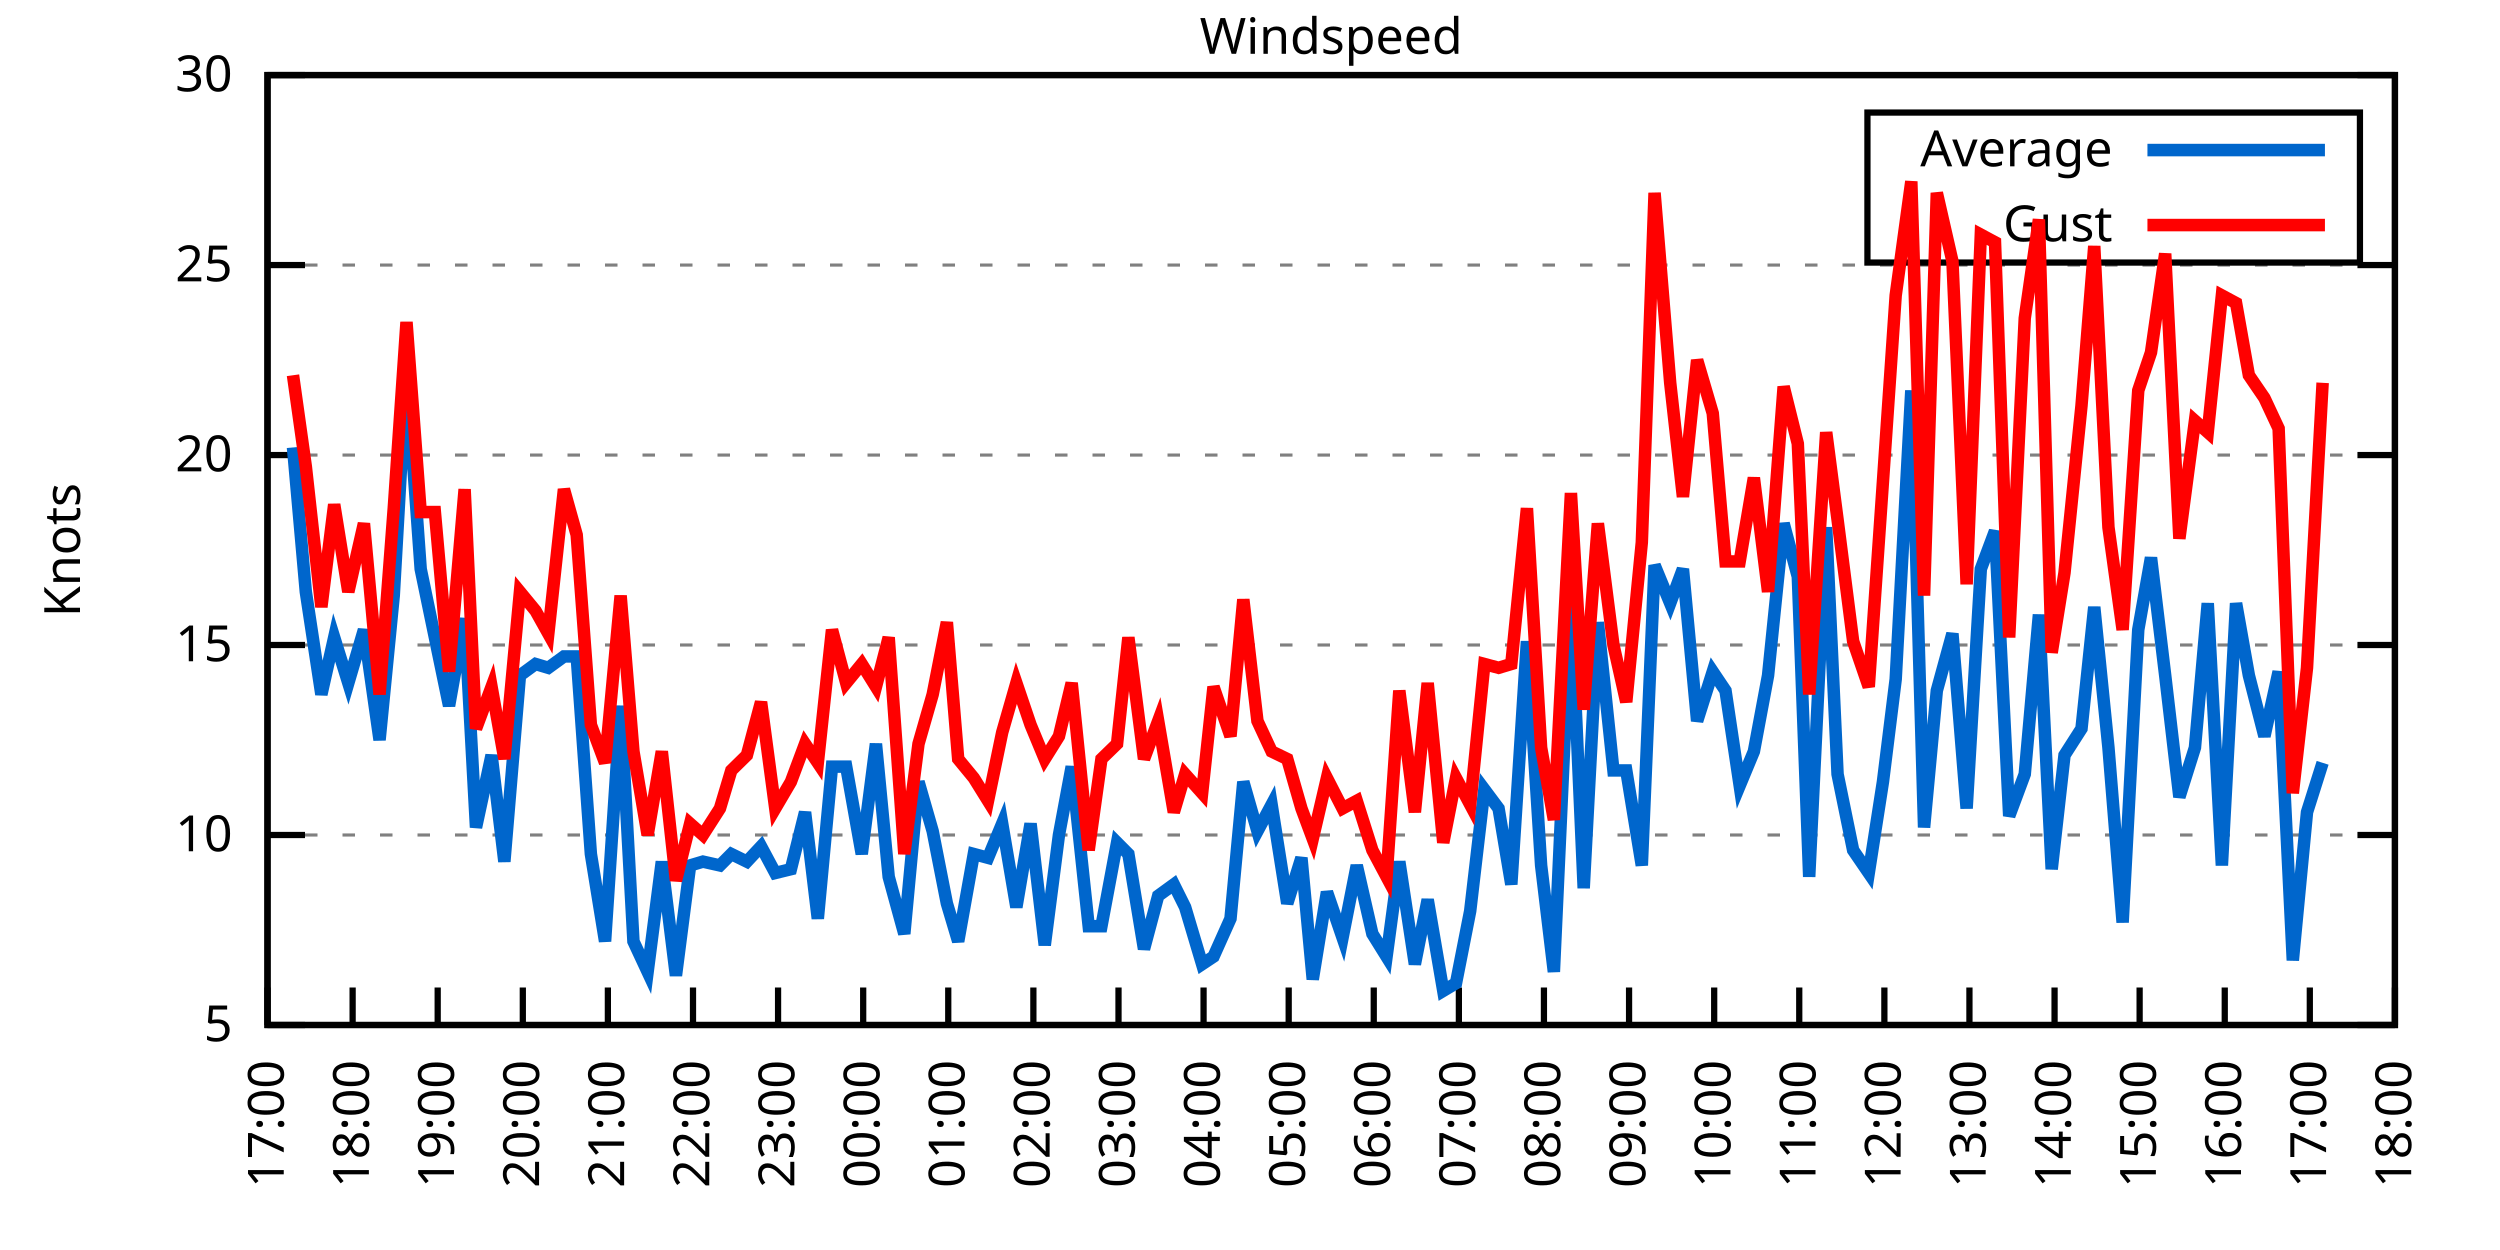
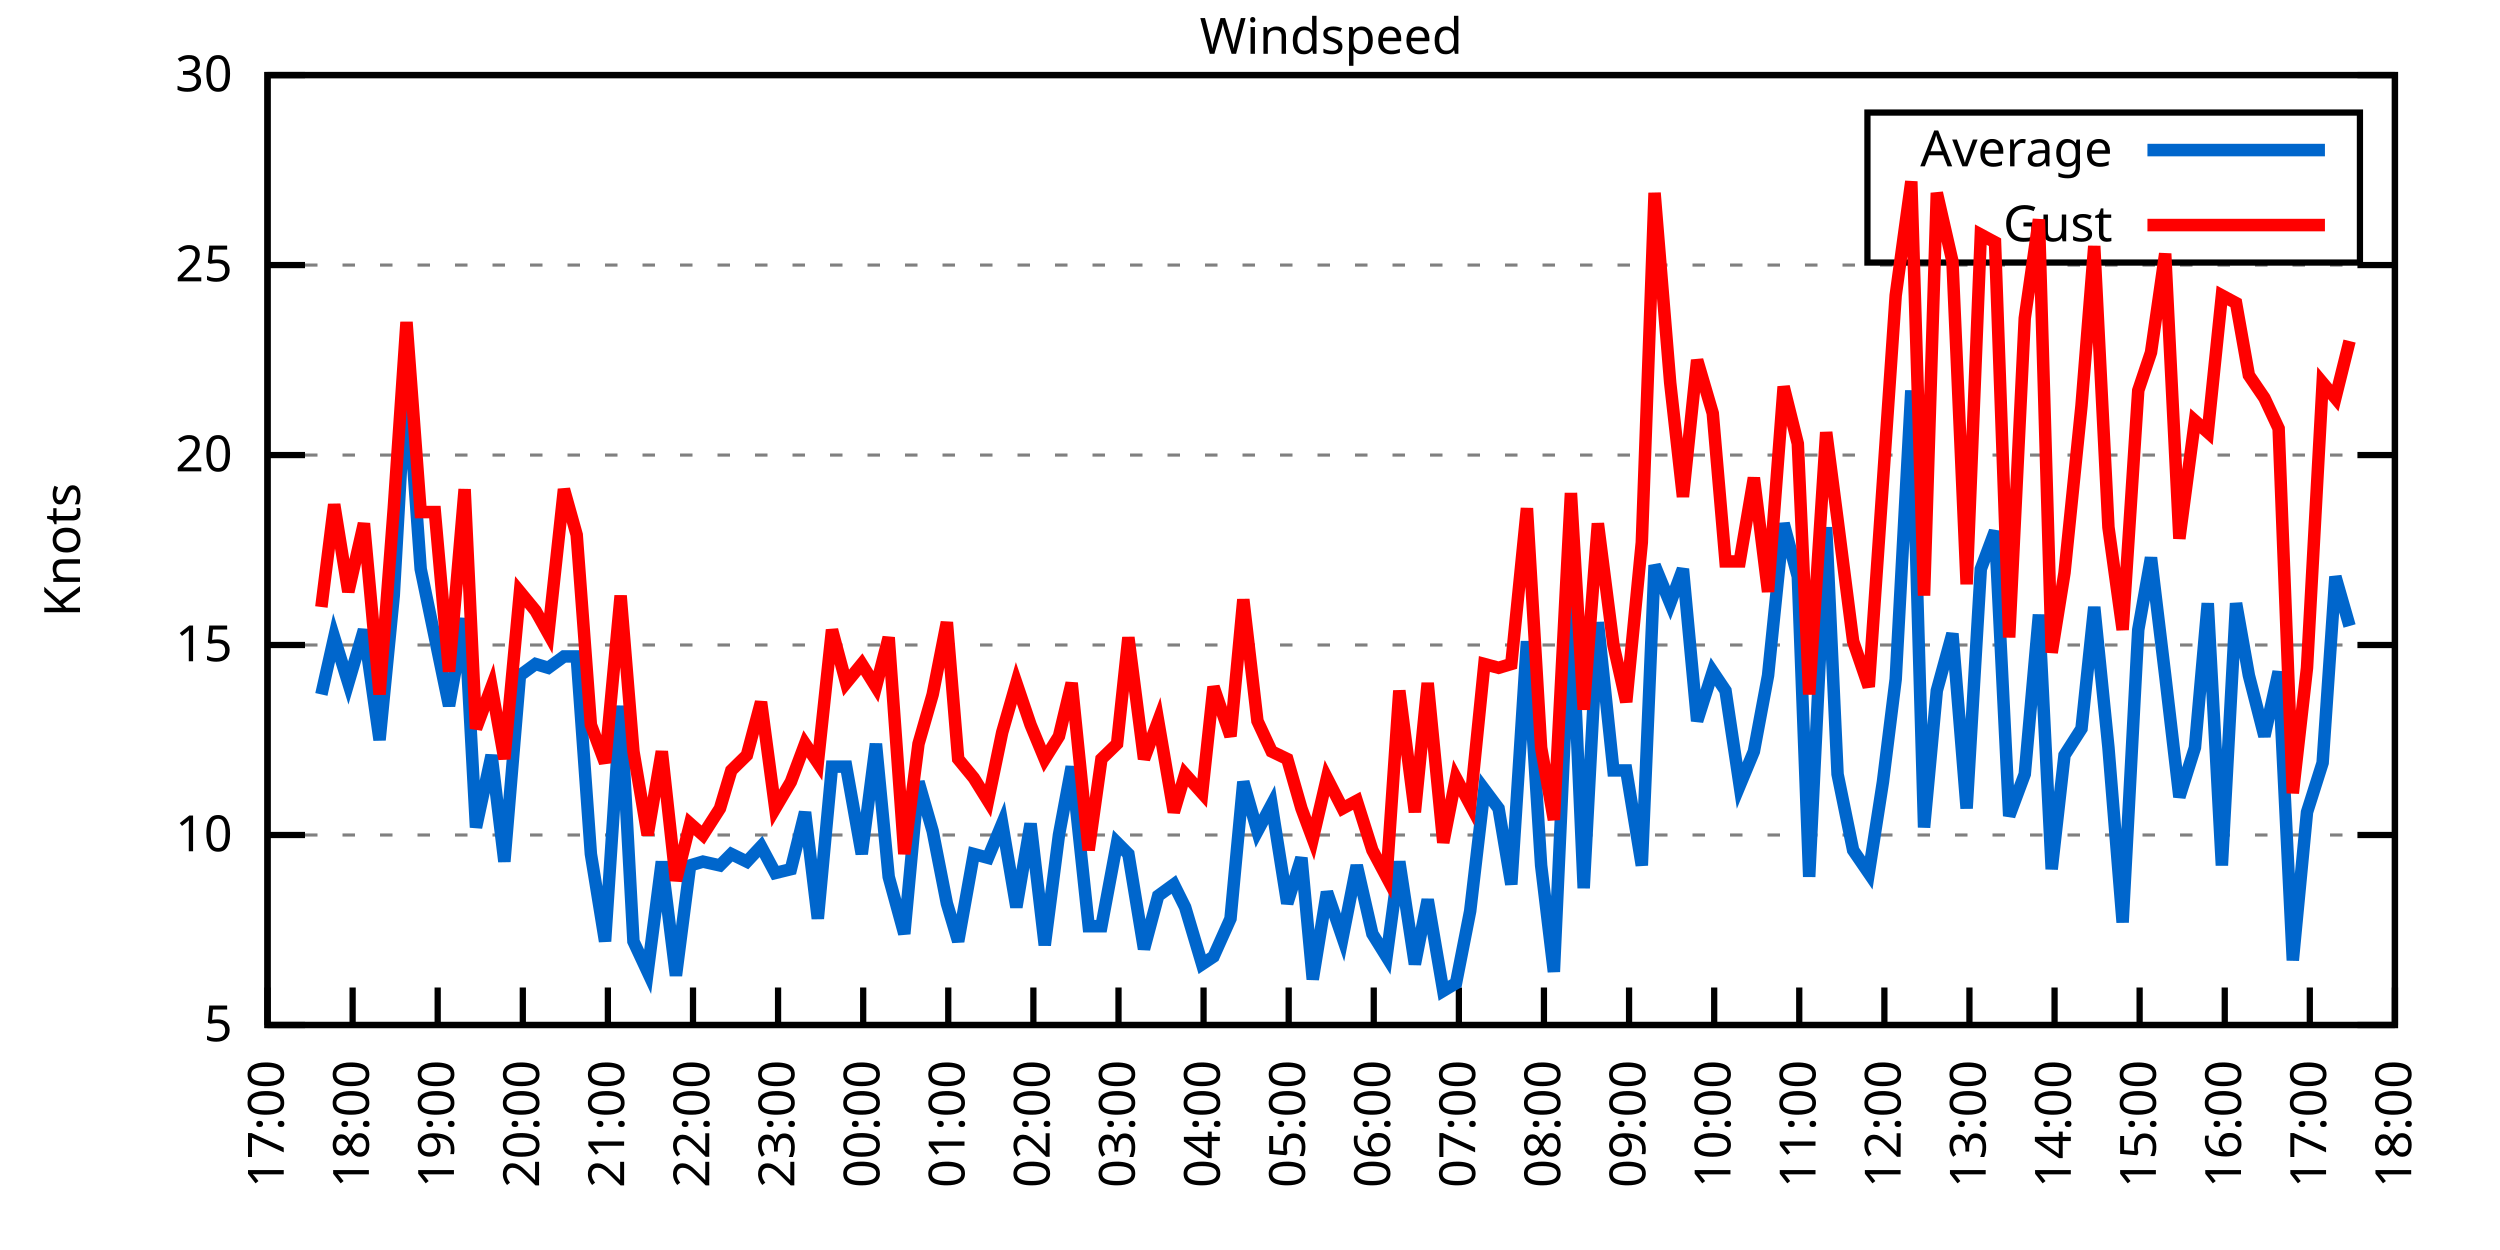
<svg xmlns="http://www.w3.org/2000/svg" xmlns:xlink="http://www.w3.org/1999/xlink" width="400" height="200" viewBox="0 0 400 200">
  <g id="gnuplot_canvas">
    <rect x="0" y="0" width="400" height="200" fill="none" />
    <defs>
      <circle id="gpDot" r="0.5" stroke-width="0.5" stroke="currentColor" />
      <path id="gpPt0" stroke-width="0.333" stroke="currentColor" d="M-1,0 h2 M0,-1 v2" />
      <path id="gpPt1" stroke-width="0.333" stroke="currentColor" d="M-1,-1 L1,1 M1,-1 L-1,1" />
      <path id="gpPt2" stroke-width="0.333" stroke="currentColor" d="M-1,0 L1,0 M0,-1 L0,1 M-1,-1 L1,1 M-1,1 L1,-1" />
      <rect id="gpPt3" stroke-width="0.333" stroke="currentColor" x="-1" y="-1" width="2" height="2" />
      <rect id="gpPt4" stroke-width="0.333" stroke="currentColor" fill="currentColor" x="-1" y="-1" width="2" height="2" />
      <circle id="gpPt5" stroke-width="0.333" stroke="currentColor" cx="0" cy="0" r="1" />
      <use xlink:href="#gpPt5" id="gpPt6" fill="currentColor" stroke="none" />
      <path id="gpPt7" stroke-width="0.333" stroke="currentColor" d="M0,-1.33 L-1.33,0.67 L1.33,0.67 z" />
      <use xlink:href="#gpPt7" id="gpPt8" fill="currentColor" stroke="none" />
      <use xlink:href="#gpPt7" id="gpPt9" stroke="currentColor" transform="rotate(180)" />
      <use xlink:href="#gpPt9" id="gpPt10" fill="currentColor" stroke="none" />
      <use xlink:href="#gpPt3" id="gpPt11" stroke="currentColor" transform="rotate(45)" />
      <use xlink:href="#gpPt11" id="gpPt12" fill="currentColor" stroke="none" />
      <path id="gpPt13" stroke-width="0.333" stroke="currentColor" d="M0,1.330 L1.265,0.411 L0.782,-1.067 L-0.782,-1.076 L-1.265,0.411 z" />
      <use xlink:href="#gpPt13" id="gpPt14" fill="currentColor" stroke="none" />
      <filter id="textbox" filterUnits="objectBoundingBox" x="0" y="0" height="1" width="1">
        <feFlood flood-color="white" flood-opacity="1" result="bgnd" />
        <feComposite in="SourceGraphic" in2="bgnd" operator="atop" />
      </filter>
      <filter id="greybox" filterUnits="objectBoundingBox" x="0" y="0" height="1" width="1">
        <feFlood flood-color="lightgrey" flood-opacity="1" result="grey" />
        <feComposite in="SourceGraphic" in2="grey" operator="atop" />
      </filter>
    </defs>
    <g fill="none" color="white" stroke="currentColor" stroke-width="1.00" stroke-linecap="butt" stroke-linejoin="miter">
</g>
    <g fill="none" color="black" stroke="currentColor" stroke-width="1.00" stroke-linecap="butt" stroke-linejoin="miter">
      <g stroke="none" shape-rendering="crispEdges">
        <polygon fill="rgb(255, 255, 255)" points="42.80,164.00 383.18,164.00 383.18,12.02 42.80,12.02 " />
      </g>
    </g>
    <g fill="none" color="black" stroke="currentColor" stroke-width="1.00" stroke-linecap="butt" stroke-linejoin="miter">
</g>
    <g fill="none" color="black" stroke="black" stroke-width="0.50" stroke-linecap="butt" stroke-linejoin="miter">
</g>
    <g fill="none" color="gray" stroke="currentColor" stroke-width="0.50" stroke-linecap="butt" stroke-linejoin="miter">
      <path stroke="gray" stroke-dasharray="2,4" class="gridline" d="M42.80,164.00 L383.19,164.00  " />
    </g>
    <g fill="none" color="gray" stroke="gray" stroke-width="1.00" stroke-linecap="butt" stroke-linejoin="miter">
</g>
    <g fill="none" color="black" stroke="currentColor" stroke-width="1.00" stroke-linecap="butt" stroke-linejoin="miter">
      <path stroke="black" d="M42.80,164.00 L48.80,164.00 M383.19,164.00 L377.19,164.00  " />
      <g transform="translate(37.20,166.60)" stroke="none" fill="black" font-family="Sans" font-size="8.00" text-anchor="end">
        <text>
          <tspan font-family="Sans"> 5</tspan>
        </text>
      </g>
    </g>
    <g fill="none" color="black" stroke="currentColor" stroke-width="1.00" stroke-linecap="butt" stroke-linejoin="miter">
</g>
    <g fill="none" color="black" stroke="black" stroke-width="0.50" stroke-linecap="butt" stroke-linejoin="miter">
</g>
    <g fill="none" color="gray" stroke="currentColor" stroke-width="0.50" stroke-linecap="butt" stroke-linejoin="miter">
      <path stroke="gray" stroke-dasharray="2,4" class="gridline" d="M42.80,133.60 L383.19,133.60  " />
    </g>
    <g fill="none" color="gray" stroke="gray" stroke-width="1.00" stroke-linecap="butt" stroke-linejoin="miter">
</g>
    <g fill="none" color="black" stroke="currentColor" stroke-width="1.00" stroke-linecap="butt" stroke-linejoin="miter">
      <path stroke="black" d="M42.80,133.60 L48.80,133.60 M383.19,133.60 L377.19,133.60  " />
      <g transform="translate(37.20,136.20)" stroke="none" fill="black" font-family="Sans" font-size="8.00" text-anchor="end">
        <text>
          <tspan font-family="Sans"> 10</tspan>
        </text>
      </g>
    </g>
    <g fill="none" color="black" stroke="currentColor" stroke-width="1.00" stroke-linecap="butt" stroke-linejoin="miter">
</g>
    <g fill="none" color="black" stroke="black" stroke-width="0.50" stroke-linecap="butt" stroke-linejoin="miter">
</g>
    <g fill="none" color="gray" stroke="currentColor" stroke-width="0.50" stroke-linecap="butt" stroke-linejoin="miter">
      <path stroke="gray" stroke-dasharray="2,4" class="gridline" d="M42.80,103.20 L383.19,103.20  " />
    </g>
    <g fill="none" color="gray" stroke="gray" stroke-width="1.00" stroke-linecap="butt" stroke-linejoin="miter">
</g>
    <g fill="none" color="black" stroke="currentColor" stroke-width="1.00" stroke-linecap="butt" stroke-linejoin="miter">
      <path stroke="black" d="M42.80,103.20 L48.80,103.20 M383.19,103.20 L377.19,103.20  " />
      <g transform="translate(37.20,105.80)" stroke="none" fill="black" font-family="Sans" font-size="8.00" text-anchor="end">
        <text>
          <tspan font-family="Sans"> 15</tspan>
        </text>
      </g>
    </g>
    <g fill="none" color="black" stroke="currentColor" stroke-width="1.00" stroke-linecap="butt" stroke-linejoin="miter">
</g>
    <g fill="none" color="black" stroke="black" stroke-width="0.50" stroke-linecap="butt" stroke-linejoin="miter">
</g>
    <g fill="none" color="gray" stroke="currentColor" stroke-width="0.50" stroke-linecap="butt" stroke-linejoin="miter">
      <path stroke="gray" stroke-dasharray="2,4" class="gridline" d="M42.80,72.81 L383.19,72.81  " />
    </g>
    <g fill="none" color="gray" stroke="gray" stroke-width="1.00" stroke-linecap="butt" stroke-linejoin="miter">
</g>
    <g fill="none" color="black" stroke="currentColor" stroke-width="1.00" stroke-linecap="butt" stroke-linejoin="miter">
      <path stroke="black" d="M42.80,72.81 L48.80,72.81 M383.19,72.81 L377.19,72.81  " />
      <g transform="translate(37.20,75.41)" stroke="none" fill="black" font-family="Sans" font-size="8.00" text-anchor="end">
        <text>
          <tspan font-family="Sans"> 20</tspan>
        </text>
      </g>
    </g>
    <g fill="none" color="black" stroke="currentColor" stroke-width="1.00" stroke-linecap="butt" stroke-linejoin="miter">
</g>
    <g fill="none" color="black" stroke="black" stroke-width="0.50" stroke-linecap="butt" stroke-linejoin="miter">
</g>
    <g fill="none" color="gray" stroke="currentColor" stroke-width="0.50" stroke-linecap="butt" stroke-linejoin="miter">
      <path stroke="gray" stroke-dasharray="2,4" class="gridline" d="M42.80,42.41 L383.19,42.41  " />
    </g>
    <g fill="none" color="gray" stroke="gray" stroke-width="1.00" stroke-linecap="butt" stroke-linejoin="miter">
</g>
    <g fill="none" color="black" stroke="currentColor" stroke-width="1.00" stroke-linecap="butt" stroke-linejoin="miter">
      <path stroke="black" d="M42.80,42.41 L48.80,42.41 M383.19,42.41 L377.19,42.41  " />
      <g transform="translate(37.20,45.01)" stroke="none" fill="black" font-family="Sans" font-size="8.00" text-anchor="end">
        <text>
          <tspan font-family="Sans"> 25</tspan>
        </text>
      </g>
    </g>
    <g fill="none" color="black" stroke="currentColor" stroke-width="1.00" stroke-linecap="butt" stroke-linejoin="miter">
</g>
    <g fill="none" color="black" stroke="black" stroke-width="0.50" stroke-linecap="butt" stroke-linejoin="miter">
</g>
    <g fill="none" color="gray" stroke="currentColor" stroke-width="0.50" stroke-linecap="butt" stroke-linejoin="miter">
      <path stroke="gray" stroke-dasharray="2,4" class="gridline" d="M42.80,12.01 L383.19,12.01  " />
    </g>
    <g fill="none" color="gray" stroke="gray" stroke-width="1.00" stroke-linecap="butt" stroke-linejoin="miter">
</g>
    <g fill="none" color="black" stroke="currentColor" stroke-width="1.00" stroke-linecap="butt" stroke-linejoin="miter">
      <path stroke="black" d="M42.80,12.01 L48.80,12.01 M383.19,12.01 L377.19,12.01  " />
      <g transform="translate(37.20,14.61)" stroke="none" fill="black" font-family="Sans" font-size="8.00" text-anchor="end">
        <text>
          <tspan font-family="Sans"> 30</tspan>
        </text>
      </g>
    </g>
    <g fill="none" color="black" stroke="currentColor" stroke-width="1.00" stroke-linecap="butt" stroke-linejoin="miter">
      <path stroke="black" d="M42.80,164.00 L42.80,158.00  " />
      <g transform="translate(45.40,169.60) rotate(270.00)" stroke="none" fill="black" font-family="Sans" font-size="8.00" text-anchor="end">
        <text>
          <tspan font-family="Sans">17:00</tspan>
        </text>
      </g>
    </g>
    <g fill="none" color="black" stroke="currentColor" stroke-width="1.00" stroke-linecap="butt" stroke-linejoin="miter">
      <path stroke="black" d="M56.42,164.00 L56.42,158.00  " />
      <g transform="translate(59.02,169.60) rotate(270.00)" stroke="none" fill="black" font-family="Sans" font-size="8.00" text-anchor="end">
        <text>
          <tspan font-family="Sans">18:00</tspan>
        </text>
      </g>
    </g>
    <g fill="none" color="black" stroke="currentColor" stroke-width="1.00" stroke-linecap="butt" stroke-linejoin="miter">
      <path stroke="black" d="M70.03,164.00 L70.03,158.00  " />
      <g transform="translate(72.63,169.60) rotate(270.00)" stroke="none" fill="black" font-family="Sans" font-size="8.00" text-anchor="end">
        <text>
          <tspan font-family="Sans">19:00</tspan>
        </text>
      </g>
    </g>
    <g fill="none" color="black" stroke="currentColor" stroke-width="1.00" stroke-linecap="butt" stroke-linejoin="miter">
      <path stroke="black" d="M83.65,164.00 L83.65,158.00  " />
      <g transform="translate(86.25,169.60) rotate(270.00)" stroke="none" fill="black" font-family="Sans" font-size="8.00" text-anchor="end">
        <text>
          <tspan font-family="Sans">20:00</tspan>
        </text>
      </g>
    </g>
    <g fill="none" color="black" stroke="currentColor" stroke-width="1.00" stroke-linecap="butt" stroke-linejoin="miter">
      <path stroke="black" d="M97.26,164.00 L97.26,158.00  " />
      <g transform="translate(99.86,169.60) rotate(270.00)" stroke="none" fill="black" font-family="Sans" font-size="8.00" text-anchor="end">
        <text>
          <tspan font-family="Sans">21:00</tspan>
        </text>
      </g>
    </g>
    <g fill="none" color="black" stroke="currentColor" stroke-width="1.00" stroke-linecap="butt" stroke-linejoin="miter">
      <path stroke="black" d="M110.88,164.00 L110.88,158.00  " />
      <g transform="translate(113.48,169.60) rotate(270.00)" stroke="none" fill="black" font-family="Sans" font-size="8.00" text-anchor="end">
        <text>
          <tspan font-family="Sans">22:00</tspan>
        </text>
      </g>
    </g>
    <g fill="none" color="black" stroke="currentColor" stroke-width="1.00" stroke-linecap="butt" stroke-linejoin="miter">
      <path stroke="black" d="M124.49,164.00 L124.49,158.00  " />
      <g transform="translate(127.09,169.60) rotate(270.00)" stroke="none" fill="black" font-family="Sans" font-size="8.00" text-anchor="end">
        <text>
          <tspan font-family="Sans">23:00</tspan>
        </text>
      </g>
    </g>
    <g fill="none" color="black" stroke="currentColor" stroke-width="1.00" stroke-linecap="butt" stroke-linejoin="miter">
      <path stroke="black" d="M138.11,164.00 L138.11,158.00  " />
      <g transform="translate(140.71,169.60) rotate(270.00)" stroke="none" fill="black" font-family="Sans" font-size="8.00" text-anchor="end">
        <text>
          <tspan font-family="Sans">00:00</tspan>
        </text>
      </g>
    </g>
    <g fill="none" color="black" stroke="currentColor" stroke-width="1.00" stroke-linecap="butt" stroke-linejoin="miter">
      <path stroke="black" d="M151.72,164.00 L151.72,158.00  " />
      <g transform="translate(154.32,169.60) rotate(270.00)" stroke="none" fill="black" font-family="Sans" font-size="8.00" text-anchor="end">
        <text>
          <tspan font-family="Sans">01:00</tspan>
        </text>
      </g>
    </g>
    <g fill="none" color="black" stroke="currentColor" stroke-width="1.00" stroke-linecap="butt" stroke-linejoin="miter">
      <path stroke="black" d="M165.34,164.00 L165.34,158.00  " />
      <g transform="translate(167.94,169.60) rotate(270.00)" stroke="none" fill="black" font-family="Sans" font-size="8.00" text-anchor="end">
        <text>
          <tspan font-family="Sans">02:00</tspan>
        </text>
      </g>
    </g>
    <g fill="none" color="black" stroke="currentColor" stroke-width="1.00" stroke-linecap="butt" stroke-linejoin="miter">
      <path stroke="black" d="M178.96,164.00 L178.96,158.00  " />
      <g transform="translate(181.56,169.60) rotate(270.00)" stroke="none" fill="black" font-family="Sans" font-size="8.00" text-anchor="end">
        <text>
          <tspan font-family="Sans">03:00</tspan>
        </text>
      </g>
    </g>
    <g fill="none" color="black" stroke="currentColor" stroke-width="1.00" stroke-linecap="butt" stroke-linejoin="miter">
      <path stroke="black" d="M192.57,164.00 L192.57,158.00  " />
      <g transform="translate(195.17,169.60) rotate(270.00)" stroke="none" fill="black" font-family="Sans" font-size="8.00" text-anchor="end">
        <text>
          <tspan font-family="Sans">04:00</tspan>
        </text>
      </g>
    </g>
    <g fill="none" color="black" stroke="currentColor" stroke-width="1.00" stroke-linecap="butt" stroke-linejoin="miter">
      <path stroke="black" d="M206.19,164.00 L206.19,158.00  " />
      <g transform="translate(208.79,169.60) rotate(270.00)" stroke="none" fill="black" font-family="Sans" font-size="8.00" text-anchor="end">
        <text>
          <tspan font-family="Sans">05:00</tspan>
        </text>
      </g>
    </g>
    <g fill="none" color="black" stroke="currentColor" stroke-width="1.00" stroke-linecap="butt" stroke-linejoin="miter">
      <path stroke="black" d="M219.80,164.00 L219.80,158.00  " />
      <g transform="translate(222.40,169.60) rotate(270.00)" stroke="none" fill="black" font-family="Sans" font-size="8.00" text-anchor="end">
        <text>
          <tspan font-family="Sans">06:00</tspan>
        </text>
      </g>
    </g>
    <g fill="none" color="black" stroke="currentColor" stroke-width="1.00" stroke-linecap="butt" stroke-linejoin="miter">
      <path stroke="black" d="M233.42,164.00 L233.42,158.00  " />
      <g transform="translate(236.02,169.60) rotate(270.00)" stroke="none" fill="black" font-family="Sans" font-size="8.00" text-anchor="end">
        <text>
          <tspan font-family="Sans">07:00</tspan>
        </text>
      </g>
    </g>
    <g fill="none" color="black" stroke="currentColor" stroke-width="1.00" stroke-linecap="butt" stroke-linejoin="miter">
      <path stroke="black" d="M247.03,164.00 L247.03,158.00  " />
      <g transform="translate(249.63,169.60) rotate(270.00)" stroke="none" fill="black" font-family="Sans" font-size="8.00" text-anchor="end">
        <text>
          <tspan font-family="Sans">08:00</tspan>
        </text>
      </g>
    </g>
    <g fill="none" color="black" stroke="currentColor" stroke-width="1.00" stroke-linecap="butt" stroke-linejoin="miter">
      <path stroke="black" d="M260.65,164.00 L260.65,158.00  " />
      <g transform="translate(263.25,169.60) rotate(270.00)" stroke="none" fill="black" font-family="Sans" font-size="8.00" text-anchor="end">
        <text>
          <tspan font-family="Sans">09:00</tspan>
        </text>
      </g>
    </g>
    <g fill="none" color="black" stroke="currentColor" stroke-width="1.00" stroke-linecap="butt" stroke-linejoin="miter">
      <path stroke="black" d="M274.27,164.00 L274.27,158.00  " />
      <g transform="translate(276.87,169.60) rotate(270.00)" stroke="none" fill="black" font-family="Sans" font-size="8.00" text-anchor="end">
        <text>
          <tspan font-family="Sans">10:00</tspan>
        </text>
      </g>
    </g>
    <g fill="none" color="black" stroke="currentColor" stroke-width="1.00" stroke-linecap="butt" stroke-linejoin="miter">
      <path stroke="black" d="M287.88,164.00 L287.88,158.00  " />
      <g transform="translate(290.48,169.60) rotate(270.00)" stroke="none" fill="black" font-family="Sans" font-size="8.00" text-anchor="end">
        <text>
          <tspan font-family="Sans">11:00</tspan>
        </text>
      </g>
    </g>
    <g fill="none" color="black" stroke="currentColor" stroke-width="1.00" stroke-linecap="butt" stroke-linejoin="miter">
      <path stroke="black" d="M301.50,164.00 L301.50,158.00  " />
      <g transform="translate(304.10,169.60) rotate(270.00)" stroke="none" fill="black" font-family="Sans" font-size="8.00" text-anchor="end">
        <text>
          <tspan font-family="Sans">12:00</tspan>
        </text>
      </g>
    </g>
    <g fill="none" color="black" stroke="currentColor" stroke-width="1.00" stroke-linecap="butt" stroke-linejoin="miter">
      <path stroke="black" d="M315.11,164.00 L315.11,158.00  " />
      <g transform="translate(317.71,169.60) rotate(270.00)" stroke="none" fill="black" font-family="Sans" font-size="8.00" text-anchor="end">
        <text>
          <tspan font-family="Sans">13:00</tspan>
        </text>
      </g>
    </g>
    <g fill="none" color="black" stroke="currentColor" stroke-width="1.00" stroke-linecap="butt" stroke-linejoin="miter">
      <path stroke="black" d="M328.73,164.00 L328.73,158.00  " />
      <g transform="translate(331.33,169.60) rotate(270.00)" stroke="none" fill="black" font-family="Sans" font-size="8.00" text-anchor="end">
        <text>
          <tspan font-family="Sans">14:00</tspan>
        </text>
      </g>
    </g>
    <g fill="none" color="black" stroke="currentColor" stroke-width="1.00" stroke-linecap="butt" stroke-linejoin="miter">
      <path stroke="black" d="M342.34,164.00 L342.34,158.00  " />
      <g transform="translate(344.94,169.60) rotate(270.00)" stroke="none" fill="black" font-family="Sans" font-size="8.00" text-anchor="end">
        <text>
          <tspan font-family="Sans">15:00</tspan>
        </text>
      </g>
    </g>
    <g fill="none" color="black" stroke="currentColor" stroke-width="1.00" stroke-linecap="butt" stroke-linejoin="miter">
      <path stroke="black" d="M355.96,164.00 L355.96,158.00  " />
      <g transform="translate(358.56,169.60) rotate(270.00)" stroke="none" fill="black" font-family="Sans" font-size="8.00" text-anchor="end">
        <text>
          <tspan font-family="Sans">16:00</tspan>
        </text>
      </g>
    </g>
    <g fill="none" color="black" stroke="currentColor" stroke-width="1.00" stroke-linecap="butt" stroke-linejoin="miter">
      <path stroke="black" d="M369.57,164.00 L369.57,158.00  " />
      <g transform="translate(372.17,169.60) rotate(270.00)" stroke="none" fill="black" font-family="Sans" font-size="8.00" text-anchor="end">
        <text>
          <tspan font-family="Sans">17:00</tspan>
        </text>
      </g>
    </g>
    <g fill="none" color="black" stroke="currentColor" stroke-width="1.00" stroke-linecap="butt" stroke-linejoin="miter">
      <path stroke="black" d="M383.19,164.00 L383.19,158.00  " />
      <g transform="translate(385.79,169.60) rotate(270.00)" stroke="none" fill="black" font-family="Sans" font-size="8.00" text-anchor="end">
        <text>
          <tspan font-family="Sans">18:00</tspan>
        </text>
      </g>
    </g>
    <g fill="none" color="black" stroke="currentColor" stroke-width="1.00" stroke-linecap="butt" stroke-linejoin="miter">
</g>
    <g fill="none" color="black" stroke="currentColor" stroke-width="1.00" stroke-linecap="butt" stroke-linejoin="miter">
      <path stroke="black" d="M42.80,12.01 L42.80,164.00 L383.19,164.00 L383.19,12.01 L42.80,12.01 Z  " />
    </g>
    <g fill="none" color="black" stroke="currentColor" stroke-width="1.00" stroke-linecap="butt" stroke-linejoin="miter">
</g>
    <g fill="none" color="black" stroke="currentColor" stroke-width="1.00" stroke-linecap="butt" stroke-linejoin="miter">
      <path stroke="black" d="M298.79,42.01 L298.79,18.01 L377.59,18.01 L377.59,42.01 L298.79,42.01 Z  " />
    </g>
    <g id="Windspeed_plot_1">
      <g fill="none" color="white" stroke="black" stroke-width="2.00" stroke-linecap="butt" stroke-linejoin="miter">
</g>
      <g fill="none" color="black" stroke="currentColor" stroke-width="2.00" stroke-linecap="butt" stroke-linejoin="miter">
        <g transform="translate(337.99,26.61)" stroke="none" fill="black" font-family="Sans" font-size="8.00" text-anchor="end">
          <text>
            <tspan font-family="Sans">Average</tspan>
          </text>
        </g>
      </g>
      <g fill="none" color="black" stroke="currentColor" stroke-width="2.00" stroke-linecap="butt" stroke-linejoin="miter">
-         <path stroke="rgb(  0, 102, 204)" d="M343.59,24.01 L371.99,24.01 M46.88,71.59 L48.93,94.69 L51.42,111.11 L53.47,101.99 L55.73,109.28 L58.23,100.77   L60.73,118.40 L63.00,95.30 L65.04,59.43 L67.31,91.04 L69.58,101.99 L71.85,112.93 L74.34,98.95 L76.16,132.39   L78.65,120.83 L80.70,137.86 L83.19,108.07 L85.69,106.24 L87.73,106.85 L90.23,105.03 L92.27,105.03 L94.54,136.64   L96.81,150.62 L99.30,112.93 L101.35,150.62 L103.62,155.49 L105.89,137.86 L108.15,156.10 L110.42,138.47 L112.47,137.86   L115.19,138.47 L117.01,136.64 L119.50,137.86 L121.77,135.43 L124.04,139.68 L126.54,139.07 L128.81,129.95 L130.85,146.98   L133.12,122.66 L135.39,122.66 L137.88,136.64 L140.15,119.01 L142.19,140.29 L144.69,149.41 L146.96,125.09 L149.23,132.99   L151.50,144.55 L153.31,150.62 L155.81,136.64 L158.08,137.25 L160.35,131.78 L162.62,145.15 L164.89,131.78 L167.16,151.23   L169.43,133.60 L171.47,122.66 L174.19,148.19 L176.23,148.19 L178.73,134.82 L180.54,136.64 L183.04,151.84 L185.31,143.33   L187.81,141.51 L189.62,145.15 L192.34,154.27 L194.16,153.06 L196.88,146.98 L198.93,125.09 L201.19,132.99 L203.46,128.74   L205.96,144.55 L208.23,137.25 L210.04,156.70 L212.31,142.72 L214.81,150.02 L217.08,138.47 L219.58,149.41 L221.85,153.06   L223.89,137.86 L226.38,154.27 L228.43,143.94 L230.92,158.53 L232.96,157.31 L235.23,145.76 L237.50,126.31 L239.77,129.35   L241.81,141.51 L244.31,102.60 L246.58,138.47 L248.62,155.49 L251.35,95.91 L253.39,142.11 L255.66,99.56 L258.15,123.27   L260.20,123.27 L262.69,138.47 L264.73,90.44 L267.23,96.52 L269.27,91.04 L271.54,115.36 L274.04,107.46 L276.08,110.50   L278.35,125.70 L280.62,120.23 L282.89,108.07 L285.38,83.75 L287.65,92.26 L289.47,140.29 L292.19,84.36 L294.01,123.87   L296.50,136.03 L299.00,139.68 L301.27,125.09 L303.31,108.68 L305.81,62.47 L307.85,132.39 L309.89,110.50 L312.39,101.38   L314.66,129.35 L316.93,91.04 L319.20,84.97 L321.47,130.56 L323.96,123.87 L326.23,98.34 L328.27,139.07 L330.32,120.83   L333.04,116.58 L335.08,97.12 L337.35,119.62 L339.62,147.59 L342.12,100.77 L344.16,89.22 L346.43,108.07 L348.70,127.52   L351.19,119.62 L353.24,96.52 L355.50,138.47 L357.77,96.52 L359.82,108.07 L362.31,117.80 L364.58,107.46 L366.85,153.66   L369.12,129.95 L371.62,122.05  " />
+         <path stroke="rgb(  0, 102, 204)" d="M343.59,24.01 L371.99,24.01 M51.42,111.11 L53.47,101.99 L55.73,109.28 L58.23,100.77 L60.73,118.40 L63.00,95.30   L65.04,59.43 L67.31,91.04 L69.58,101.99 L71.85,112.93 L74.34,98.95 L76.16,132.39 L78.65,120.83 L80.70,137.86   L83.19,108.07 L85.69,106.24 L87.73,106.85 L90.23,105.03 L92.27,105.03 L94.54,136.64 L96.81,150.62 L99.30,112.93   L101.35,150.62 L103.62,155.49 L105.89,137.86 L108.15,156.10 L110.42,138.47 L112.47,137.86 L115.19,138.47 L117.01,136.64   L119.50,137.86 L121.77,135.43 L124.04,139.68 L126.54,139.07 L128.81,129.95 L130.85,146.98 L133.12,122.66 L135.39,122.66   L137.88,136.64 L140.15,119.01 L142.19,140.29 L144.69,149.41 L146.96,125.09 L149.23,132.99 L151.50,144.55 L153.31,150.62   L155.81,136.64 L158.08,137.25 L160.35,131.78 L162.62,145.15 L164.89,131.78 L167.16,151.23 L169.43,133.60 L171.47,122.66   L174.19,148.19 L176.23,148.19 L178.73,134.82 L180.54,136.64 L183.04,151.84 L185.31,143.33 L187.81,141.51 L189.62,145.15   L192.34,154.27 L194.16,153.06 L196.88,146.98 L198.93,125.09 L201.19,132.99 L203.46,128.74 L205.96,144.55 L208.23,137.25   L210.04,156.70 L212.31,142.72 L214.81,150.02 L217.08,138.47 L219.58,149.41 L221.85,153.06 L223.89,137.86 L226.38,154.27   L228.43,143.94 L230.92,158.53 L232.96,157.31 L235.23,145.76 L237.50,126.31 L239.77,129.35 L241.81,141.51 L244.31,102.60   L246.58,138.47 L248.62,155.49 L251.35,95.91 L253.39,142.11 L255.66,99.56 L258.15,123.27 L260.20,123.27 L262.69,138.47   L264.73,90.44 L267.23,96.52 L269.27,91.04 L271.54,115.36 L274.04,107.46 L276.08,110.50 L278.35,125.70 L280.62,120.23   L282.89,108.07 L285.38,83.75 L287.65,92.26 L289.47,140.29 L292.19,84.36 L294.01,123.87 L296.50,136.03 L299.00,139.68   L301.27,125.09 L303.31,108.68 L305.81,62.47 L307.85,132.39 L309.89,110.50 L312.39,101.38 L314.66,129.35 L316.93,91.04   L319.20,84.97 L321.47,130.56 L323.96,123.87 L326.23,98.34 L328.27,139.07 L330.32,120.83 L333.04,116.58 L335.08,97.12   L337.35,119.62 L339.62,147.59 L342.12,100.77 L344.16,89.22 L346.43,108.07 L348.70,127.52 L351.19,119.62 L353.24,96.52   L355.50,138.47 L357.77,96.52 L359.82,108.07 L362.31,117.80 L364.58,107.46 L366.85,153.66 L369.12,129.95 L371.62,122.05   L373.66,92.26 L375.93,100.16  " />
      </g>
    </g>
    <g id="Windspeed_plot_2">
      <g fill="none" color="black" stroke="currentColor" stroke-width="2.00" stroke-linecap="butt" stroke-linejoin="miter">
        <g transform="translate(337.99,38.61)" stroke="none" fill="black" font-family="Sans" font-size="8.00" text-anchor="end">
          <text>
            <tspan font-family="Sans">Gust</tspan>
          </text>
        </g>
      </g>
      <g fill="none" color="black" stroke="currentColor" stroke-width="2.00" stroke-linecap="butt" stroke-linejoin="miter">
-         <path stroke="rgb(255,   0,   0)" d="M343.59,36.01 L371.99,36.01 M46.88,60.04 L48.93,74.63 L51.42,97.12 L53.47,80.71 L55.73,94.69 L58.23,83.75   L60.73,111.11 L63.00,81.32 L65.04,51.53 L67.31,81.93 L69.58,81.93 L71.85,107.46 L74.34,78.28 L76.16,116.58   L78.65,109.89 L80.70,121.44 L83.19,94.69 L85.69,97.73 L87.73,101.38 L90.23,78.28 L92.27,85.57 L94.54,115.97   L96.81,122.05 L99.30,95.30 L101.35,120.23 L103.62,133.60 L105.89,120.23 L108.15,140.90 L110.42,131.78 L112.47,133.60   L115.19,129.35 L117.01,123.27 L119.50,120.83 L121.77,112.32 L124.04,129.35 L126.54,125.09 L128.81,119.01 L130.85,122.05   L133.12,100.77 L135.39,109.28 L137.88,106.24 L140.15,109.89 L142.19,101.99 L144.69,136.64 L146.96,119.01 L149.23,111.11   L151.50,99.56 L153.31,121.44 L155.81,124.48 L158.08,128.13 L160.35,117.19 L162.62,109.28 L164.89,115.97 L167.16,121.44   L169.43,117.80 L171.47,109.28 L174.19,136.03 L176.23,121.44 L178.73,119.01 L180.54,101.99 L183.04,121.44 L185.31,115.36   L187.81,129.95 L189.62,123.87 L192.34,126.91 L194.16,109.89 L196.88,117.80 L198.93,95.91 L201.19,115.36 L203.46,120.23   L205.96,121.44 L208.23,129.35 L210.04,134.21 L212.31,124.48 L214.81,129.35 L217.08,128.13 L219.58,136.03 L221.85,140.29   L223.89,110.50 L226.38,129.95 L228.43,109.28 L230.92,134.82 L232.96,124.48 L235.23,128.74 L237.50,106.24 L239.77,106.85   L241.81,106.24 L244.31,81.32 L246.58,119.62 L248.62,131.17 L251.35,78.89 L253.39,113.54 L255.66,83.75 L258.15,103.20   L260.20,112.32 L262.69,86.79 L264.73,30.86 L267.23,61.25 L269.27,79.49 L271.54,57.61 L274.04,66.12 L276.08,89.83   L278.35,89.83 L280.62,76.45 L282.89,94.69 L285.38,61.86 L287.65,70.98 L289.47,111.11 L292.19,69.16 L294.01,83.14   L296.50,102.60 L299.00,109.89 L301.27,77.06 L303.31,47.27 L305.81,29.03 L307.85,95.30 L309.89,30.86 L312.39,41.80   L314.66,93.48 L316.93,37.54 L319.20,38.76 L321.47,101.99 L323.96,50.92 L326.23,35.11 L328.27,104.42 L330.32,91.65   L333.04,64.90 L335.08,39.37 L337.35,84.36 L339.62,100.77 L342.12,62.47 L344.16,56.39 L346.43,40.58 L348.70,86.18   L351.19,67.33 L353.24,69.16 L355.50,47.27 L357.77,48.49 L359.82,60.04 L362.31,63.69 L364.58,68.55 L366.85,126.91   L369.12,106.85 L371.62,61.25  " />
+         <path stroke="rgb(255,   0,   0)" d="M343.59,36.01 L371.99,36.01 M51.42,97.12 L53.47,80.71 L55.73,94.69 L58.23,83.75 L60.73,111.11 L63.00,81.32   L65.04,51.53 L67.31,81.93 L69.58,81.93 L71.85,107.46 L74.34,78.28 L76.16,116.58 L78.65,109.89 L80.70,121.44   L83.19,94.69 L85.69,97.73 L87.73,101.38 L90.23,78.28 L92.27,85.57 L94.54,115.97 L96.81,122.05 L99.30,95.30   L101.35,120.23 L103.62,133.60 L105.89,120.23 L108.15,140.90 L110.42,131.78 L112.47,133.60 L115.19,129.35 L117.01,123.27   L119.50,120.83 L121.77,112.32 L124.04,129.35 L126.54,125.09 L128.81,119.01 L130.85,122.05 L133.12,100.77 L135.39,109.28   L137.88,106.24 L140.15,109.89 L142.19,101.99 L144.69,136.64 L146.96,119.01 L149.23,111.11 L151.50,99.56 L153.31,121.44   L155.81,124.48 L158.08,128.13 L160.35,117.19 L162.62,109.28 L164.89,115.97 L167.16,121.44 L169.43,117.80 L171.47,109.28   L174.19,136.03 L176.23,121.44 L178.73,119.01 L180.54,101.99 L183.04,121.44 L185.31,115.36 L187.81,129.95 L189.62,123.87   L192.34,126.91 L194.16,109.89 L196.88,117.80 L198.93,95.91 L201.19,115.36 L203.46,120.23 L205.96,121.44 L208.23,129.35   L210.04,134.21 L212.31,124.48 L214.81,129.35 L217.08,128.13 L219.58,136.03 L221.85,140.29 L223.89,110.50 L226.38,129.95   L228.43,109.28 L230.92,134.82 L232.96,124.48 L235.23,128.74 L237.50,106.24 L239.77,106.85 L241.81,106.24 L244.31,81.32   L246.58,119.62 L248.62,131.17 L251.35,78.89 L253.39,113.54 L255.66,83.75 L258.15,103.20 L260.20,112.32 L262.69,86.79   L264.73,30.86 L267.23,61.25 L269.27,79.49 L271.54,57.61 L274.04,66.12 L276.08,89.83 L278.35,89.83 L280.62,76.45   L282.89,94.69 L285.38,61.86 L287.65,70.98 L289.47,111.11 L292.19,69.16 L294.01,83.14 L296.50,102.60 L299.00,109.89   L301.27,77.06 L303.31,47.27 L305.81,29.03 L307.85,95.30 L309.89,30.86 L312.39,41.80 L314.66,93.48 L316.93,37.54   L319.20,38.76 L321.47,101.99 L323.96,50.92 L326.23,35.11 L328.27,104.42 L330.32,91.65 L333.04,64.90 L335.08,39.37   L337.35,84.36 L339.62,100.77 L342.12,62.47 L344.16,56.39 L346.43,40.58 L348.70,86.18 L351.19,67.33 L353.24,69.16   L355.50,47.27 L357.77,48.49 L359.82,60.04 L362.31,63.69 L364.58,68.55 L366.85,126.91 L369.12,106.85 L371.62,61.25   L373.66,63.69 L375.93,54.57  " />
      </g>
    </g>
    <g fill="none" color="black" stroke="currentColor" stroke-width="2.00" stroke-linecap="butt" stroke-linejoin="miter">
</g>
    <g fill="none" color="black" stroke="black" stroke-width="1.00" stroke-linecap="butt" stroke-linejoin="miter">
</g>
    <g fill="none" color="black" stroke="currentColor" stroke-width="1.00" stroke-linecap="butt" stroke-linejoin="miter">
      <path stroke="black" d="M42.80,12.01 L42.80,164.00 L383.19,164.00 L383.19,12.01 L42.80,12.01 Z  " />
      <g transform="translate(12.80,88.01) rotate(270.00)" stroke="none" fill="black" font-family="Sans" font-size="8.00" text-anchor="middle">
        <text>
          <tspan font-family="Sans">Knots</tspan>
        </text>
      </g>
    </g>
    <g fill="none" color="black" stroke="currentColor" stroke-width="1.00" stroke-linecap="butt" stroke-linejoin="miter">
</g>
    <g fill="none" color="black" stroke="currentColor" stroke-width="1.00" stroke-linecap="butt" stroke-linejoin="miter">
      <g transform="translate(212.99,8.61)" stroke="none" fill="black" font-family="Sans" font-size="8.00" text-anchor="middle">
        <text>
          <tspan font-family="Sans">Windspeed</tspan>
        </text>
      </g>
    </g>
    <g fill="none" color="black" stroke="currentColor" stroke-width="1.00" stroke-linecap="butt" stroke-linejoin="miter">
</g>
  </g>
</svg>
